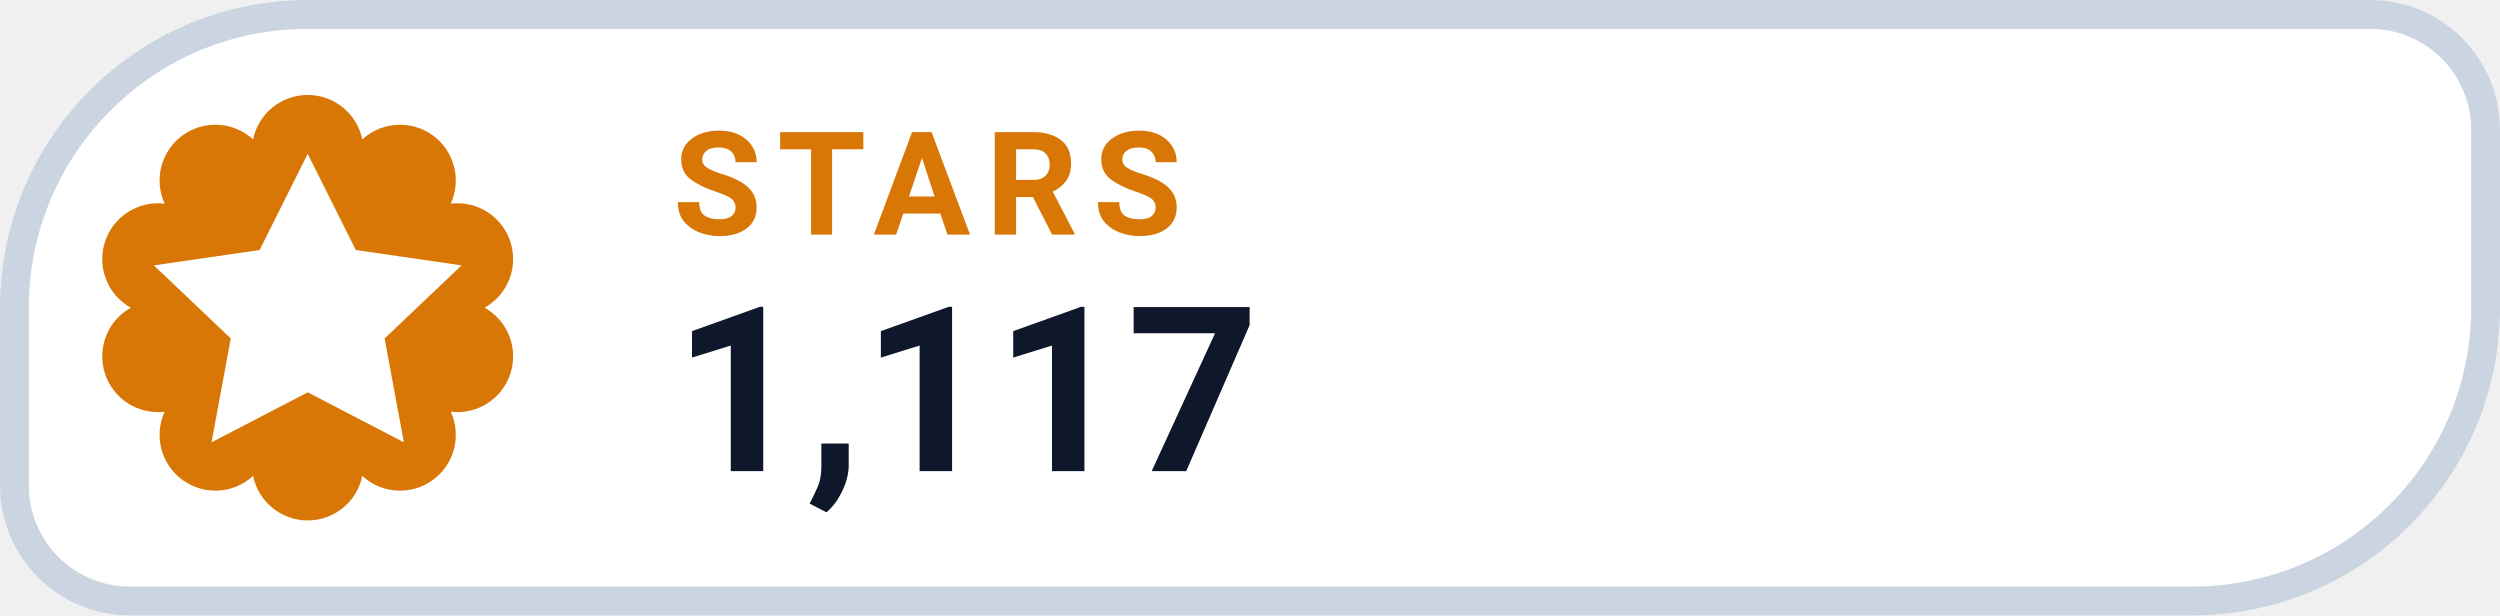
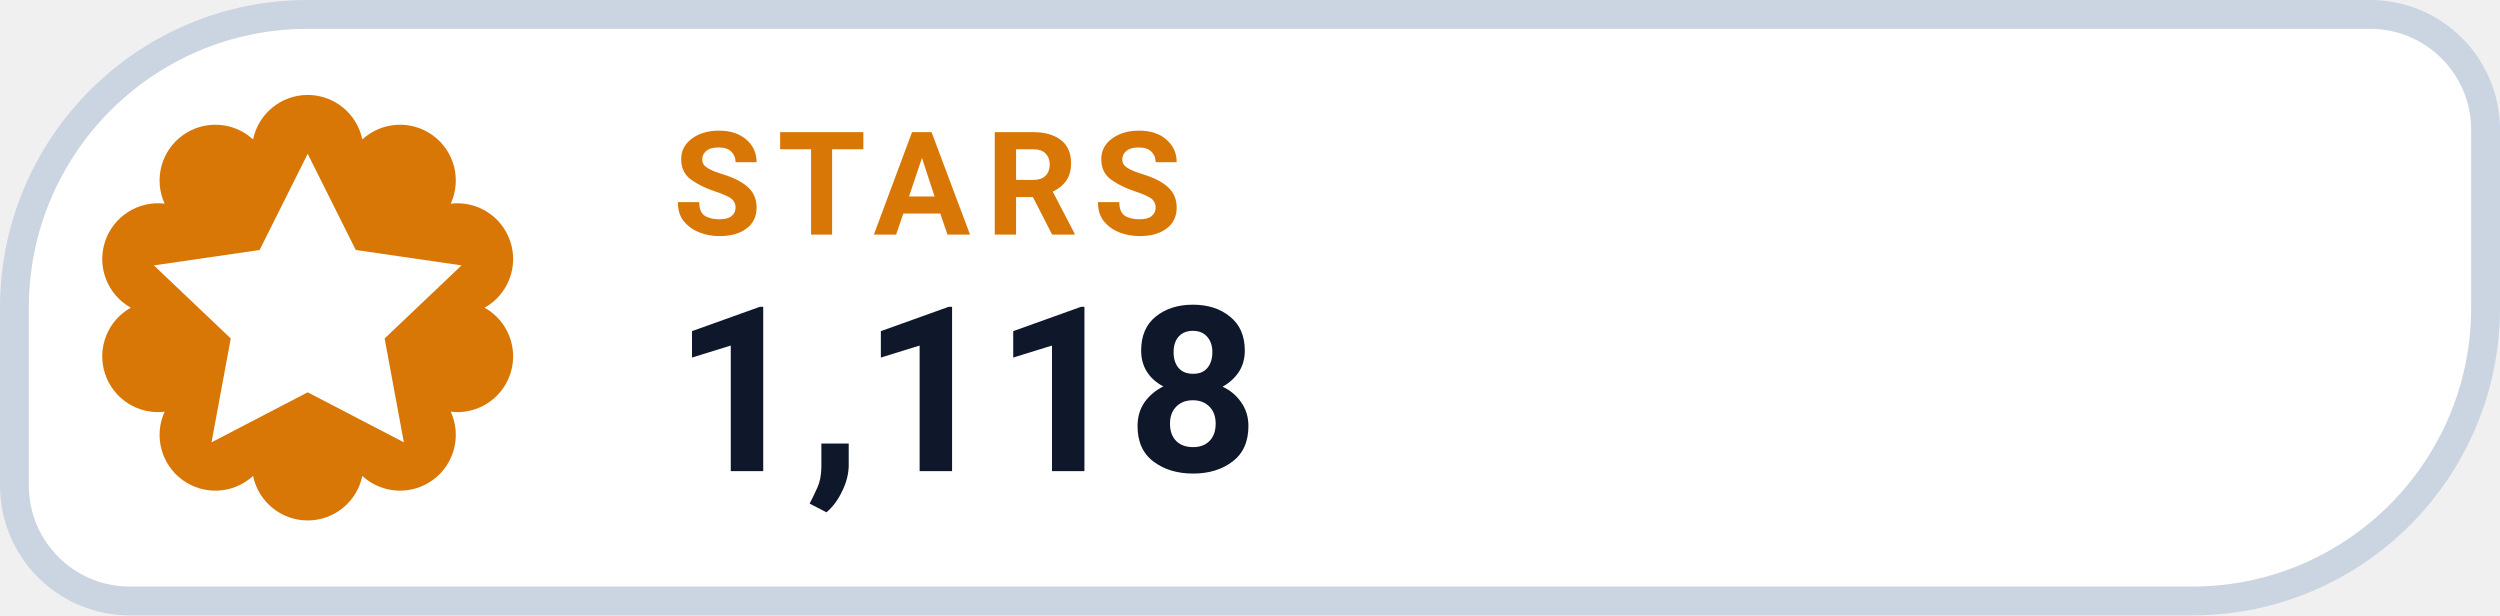
- <svg xmlns="http://www.w3.org/2000/svg" width="130" height="32" viewBox="0 0 130 32" role="img" aria-label="STARS 1,117">
+ <svg xmlns="http://www.w3.org/2000/svg" width="130" height="32" viewBox="0 0 130 32" role="img" aria-label="STARS 1,118">
  <path d="M 16.00 0.75 H 123.25 A 6.00 6.00 0 0 1 129.25 6.75 V 16.00 A 15.25 15.25 0 0 1 114.00 31.25 H 6.75 A 6.00 6.00 0 0 1 0.75 25.25 V 16.00 A 15.25 15.25 0 0 1 16.00 0.75 Z" fill="#FFFFFF" stroke="#CBD5E1" stroke-width="1.5" />
  <path d="M 13.16 7.25 A 2.90 2.90 0 0 1 18.84 7.25 A 2.90 2.90 0 0 1 23.44 10.59 A 2.90 2.90 0 0 1 25.20 16.00 A 2.90 2.90 0 0 1 23.44 21.41 A 2.90 2.90 0 0 1 18.84 24.75 A 2.90 2.90 0 0 1 13.16 24.75 A 2.90 2.90 0 0 1 8.56 21.41 A 2.90 2.90 0 0 1 6.80 16.00 A 2.90 2.90 0 0 1 8.56 10.59 A 2.90 2.90 0 0 1 13.16 7.25 Z" fill="#D97706" />
  <g transform="translate(16 16)" style="color:#FFFFFF;">
    <path d="M0 -8 l2.5 5 5.5 .8 -4 3.8 1 5.4 -5 -2.6 -5 2.6 1 -5.4 -4 -3.8 5.5 -.8 Z" fill="currentColor" />
  </g>
  <text x="35" y="12.2" fill="#D97706" font-family="-apple-system,BlinkMacSystemFont,'Segoe UI',Roboto,Helvetica,Arial,sans-serif" font-size="7.5" font-weight="700" letter-spacing=".8">STARS</text>
-   <text x="35" y="24.5" fill="#0F172A" font-family="-apple-system,BlinkMacSystemFont,'Segoe UI',Roboto,Helvetica,Arial,sans-serif" font-size="12" font-weight="750">1,117</text>
+   <text x="35" y="24.5" fill="#0F172A" font-family="-apple-system,BlinkMacSystemFont,'Segoe UI',Roboto,Helvetica,Arial,sans-serif" font-size="12" font-weight="750">1,118</text>
</svg>
